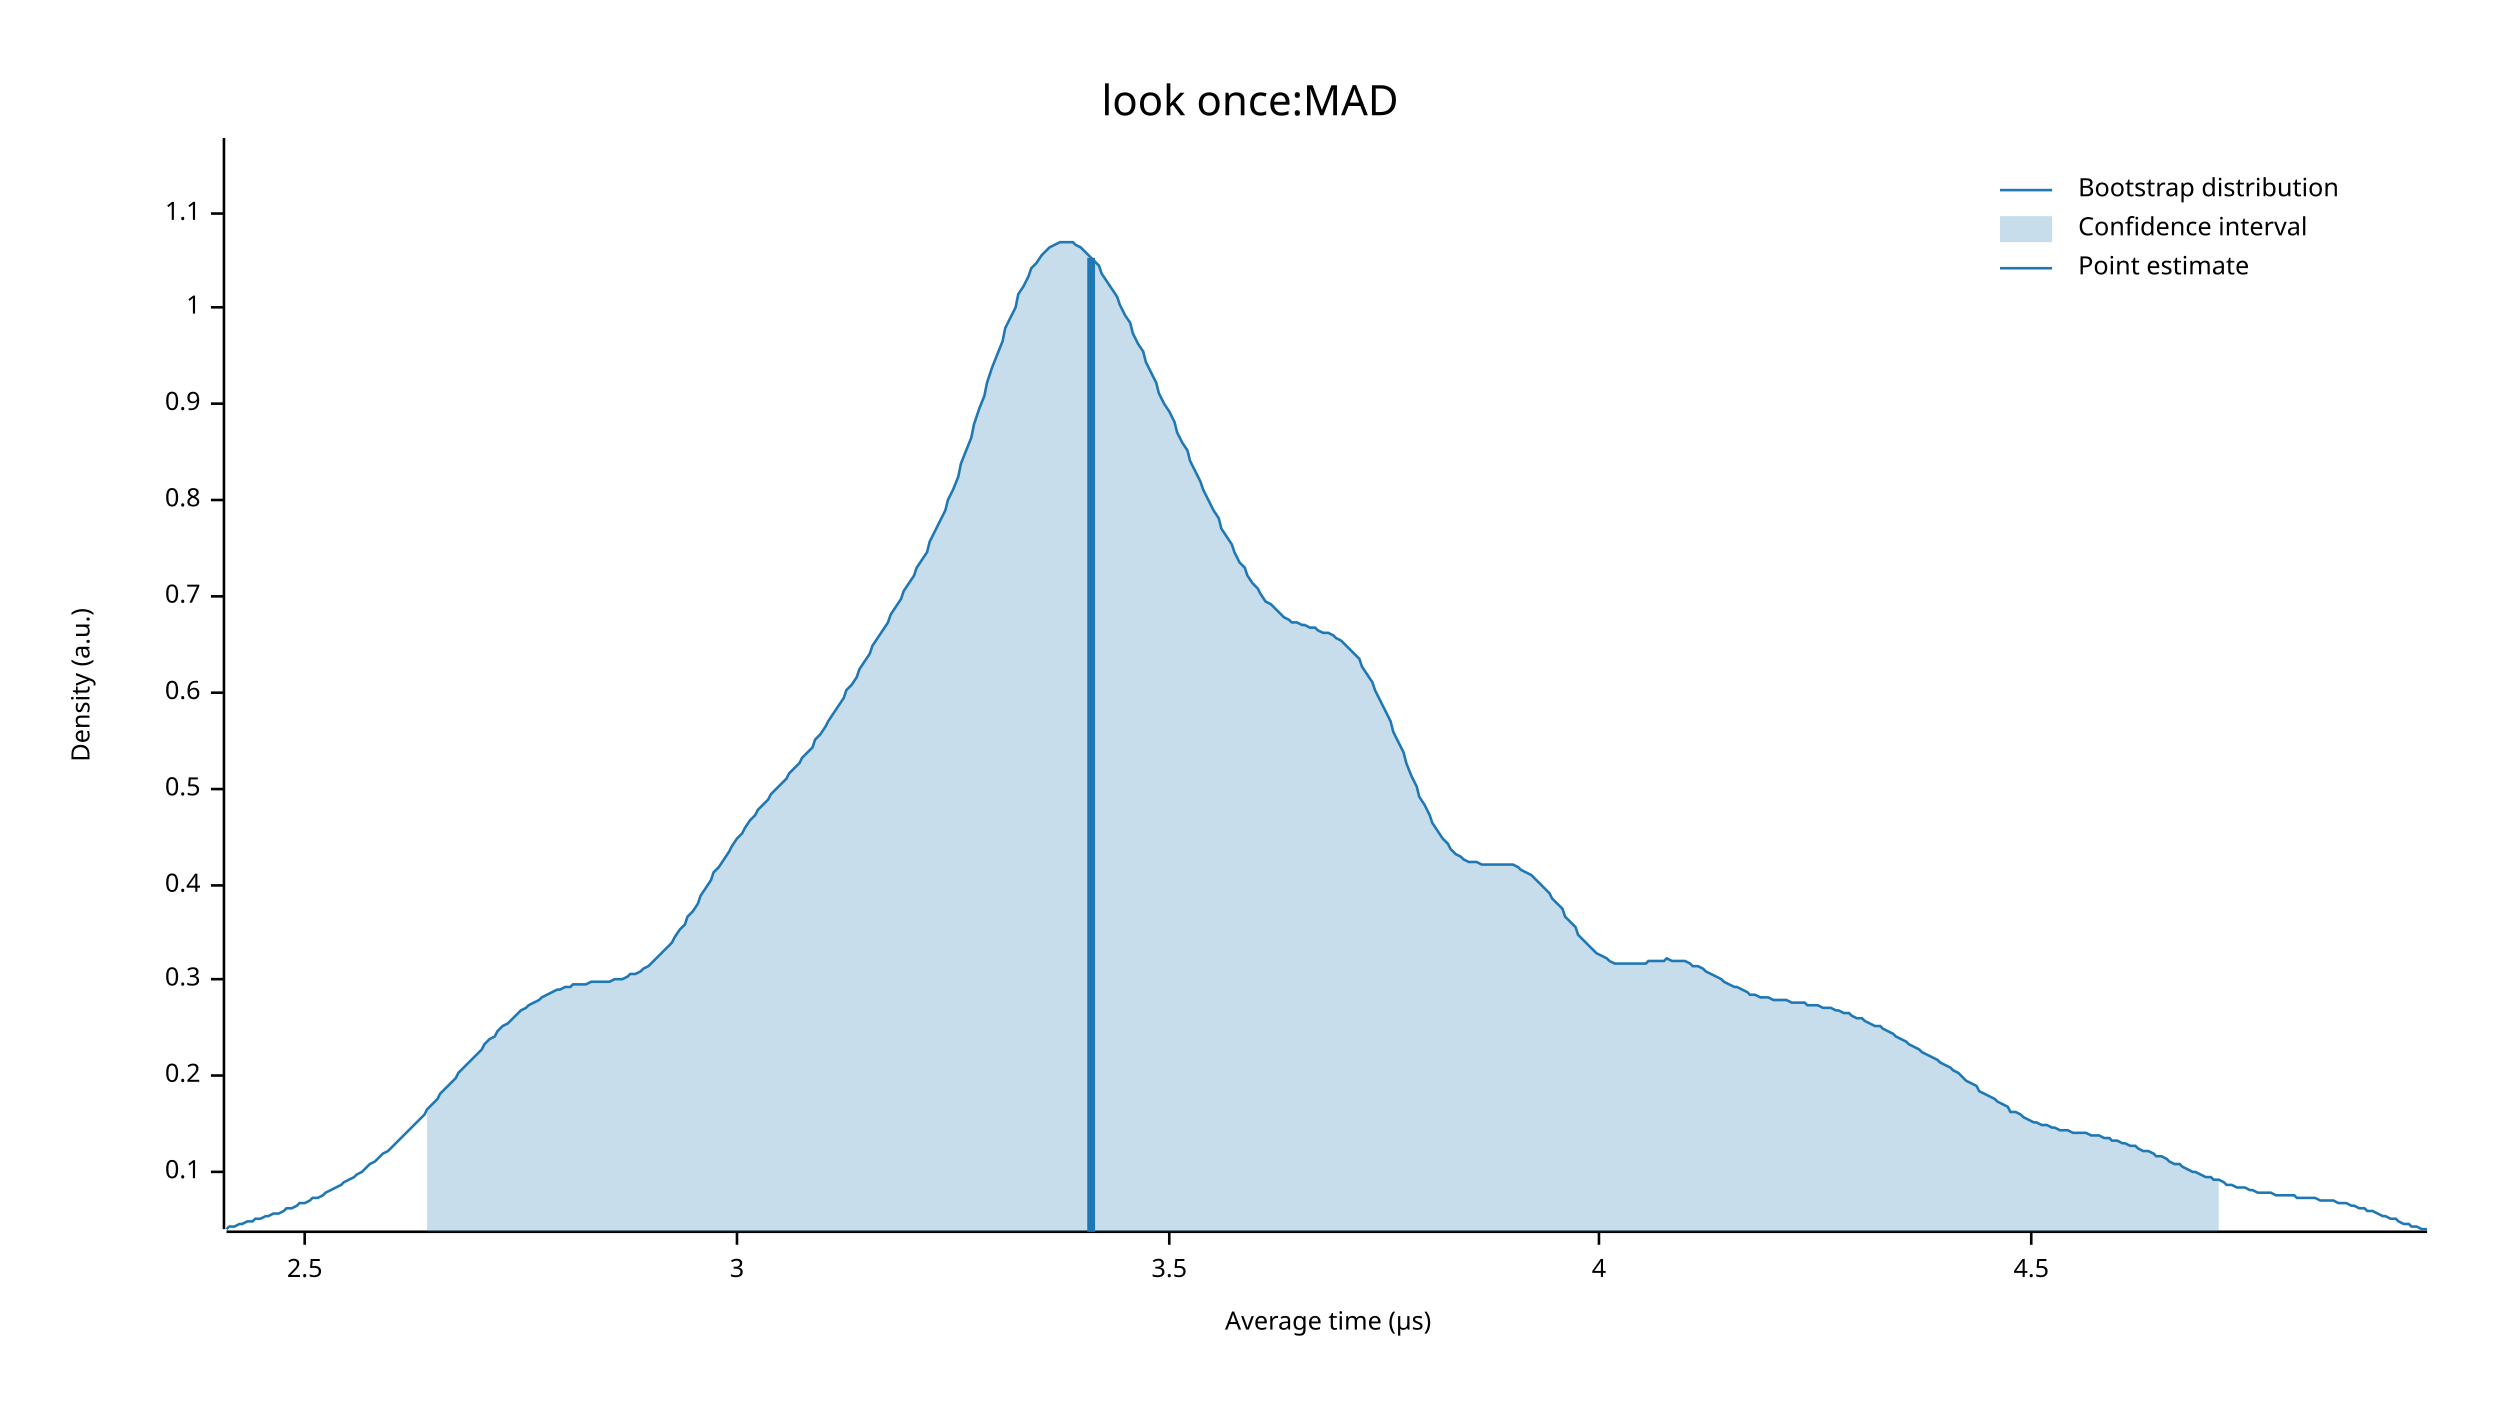
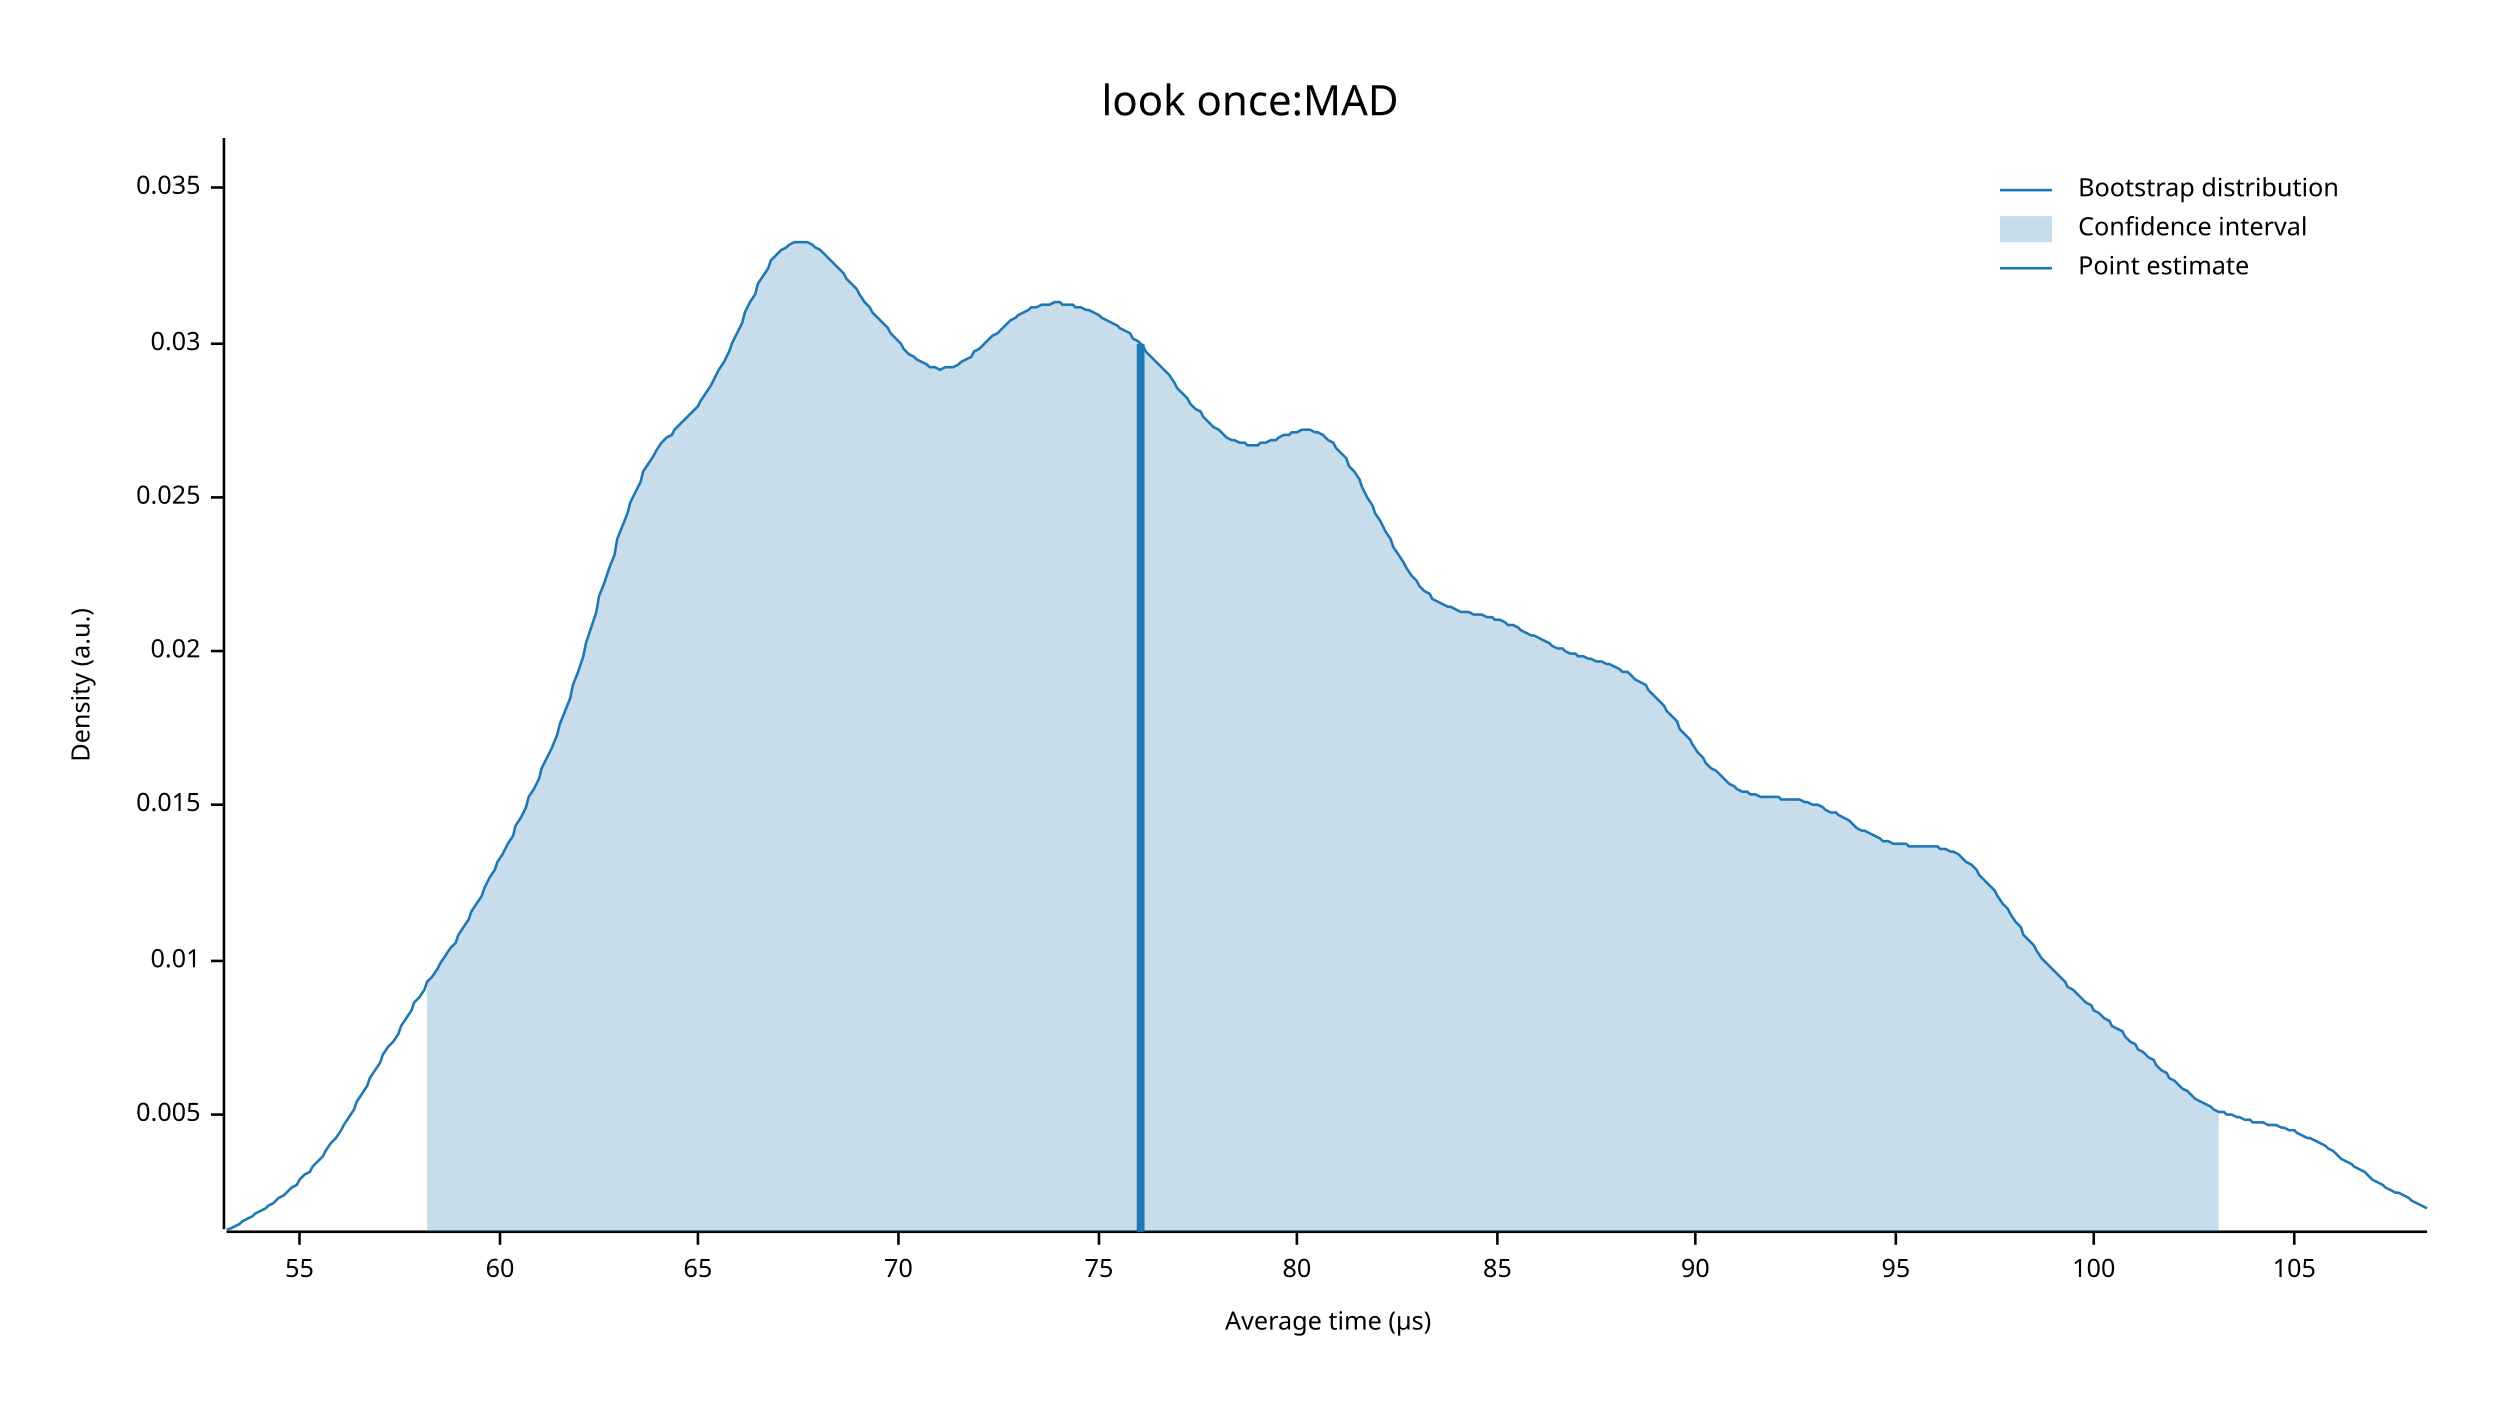
<svg xmlns="http://www.w3.org/2000/svg" width="960" height="540" viewBox="0 0 960 540">
  <text x="480" y="32" dy="0.76em" text-anchor="middle" font-family="sans-serif" font-size="16.129" opacity="1" fill="#000000">
look once:MAD
</text>
  <text x="27" y="263" dy="0.76em" text-anchor="middle" font-family="sans-serif" font-size="9.677" opacity="1" fill="#000000" transform="rotate(270, 27, 263)">
Density (a.u.)
</text>
  <text x="510" y="513" dy="-0.5ex" text-anchor="middle" font-family="sans-serif" font-size="9.677" opacity="1" fill="#000000">
Average time (µs)
</text>
  <polyline fill="none" opacity="1" stroke="#000000" stroke-width="1" points="86,53 86,472 " />
-   <text x="77" y="450" dy="0.5ex" text-anchor="end" font-family="sans-serif" font-size="9.677" opacity="1" fill="#000000">
- 0.1
+   <text x="77" y="428" dy="0.5ex" text-anchor="end" font-family="sans-serif" font-size="9.677" opacity="1" fill="#000000">
+ 0.005
</text>
-   <polyline fill="none" opacity="1" stroke="#000000" stroke-width="1" points="81,450 86,450 " />
-   <text x="77" y="413" dy="0.5ex" text-anchor="end" font-family="sans-serif" font-size="9.677" opacity="1" fill="#000000">
- 0.2
+   <polyline fill="none" opacity="1" stroke="#000000" stroke-width="1" points="81,428 86,428 " />
+   <text x="77" y="369" dy="0.5ex" text-anchor="end" font-family="sans-serif" font-size="9.677" opacity="1" fill="#000000">
+ 0.01
</text>
-   <polyline fill="none" opacity="1" stroke="#000000" stroke-width="1" points="81,413 86,413 " />
-   <text x="77" y="376" dy="0.5ex" text-anchor="end" font-family="sans-serif" font-size="9.677" opacity="1" fill="#000000">
- 0.3
+   <polyline fill="none" opacity="1" stroke="#000000" stroke-width="1" points="81,369 86,369 " />
+   <text x="77" y="309" dy="0.5ex" text-anchor="end" font-family="sans-serif" font-size="9.677" opacity="1" fill="#000000">
+ 0.015
</text>
-   <polyline fill="none" opacity="1" stroke="#000000" stroke-width="1" points="81,376 86,376 " />
-   <text x="77" y="340" dy="0.5ex" text-anchor="end" font-family="sans-serif" font-size="9.677" opacity="1" fill="#000000">
- 0.4
+   <polyline fill="none" opacity="1" stroke="#000000" stroke-width="1" points="81,309 86,309 " />
+   <text x="77" y="250" dy="0.5ex" text-anchor="end" font-family="sans-serif" font-size="9.677" opacity="1" fill="#000000">
+ 0.02
</text>
-   <polyline fill="none" opacity="1" stroke="#000000" stroke-width="1" points="81,340 86,340 " />
-   <text x="77" y="303" dy="0.5ex" text-anchor="end" font-family="sans-serif" font-size="9.677" opacity="1" fill="#000000">
- 0.5
+   <polyline fill="none" opacity="1" stroke="#000000" stroke-width="1" points="81,250 86,250 " />
+   <text x="77" y="191" dy="0.5ex" text-anchor="end" font-family="sans-serif" font-size="9.677" opacity="1" fill="#000000">
+ 0.025
</text>
-   <polyline fill="none" opacity="1" stroke="#000000" stroke-width="1" points="81,303 86,303 " />
-   <text x="77" y="266" dy="0.5ex" text-anchor="end" font-family="sans-serif" font-size="9.677" opacity="1" fill="#000000">
- 0.6
+   <polyline fill="none" opacity="1" stroke="#000000" stroke-width="1" points="81,191 86,191 " />
+   <text x="77" y="132" dy="0.5ex" text-anchor="end" font-family="sans-serif" font-size="9.677" opacity="1" fill="#000000">
+ 0.03
</text>
-   <polyline fill="none" opacity="1" stroke="#000000" stroke-width="1" points="81,266 86,266 " />
-   <text x="77" y="229" dy="0.5ex" text-anchor="end" font-family="sans-serif" font-size="9.677" opacity="1" fill="#000000">
- 0.7
+   <polyline fill="none" opacity="1" stroke="#000000" stroke-width="1" points="81,132 86,132 " />
+   <text x="77" y="72" dy="0.5ex" text-anchor="end" font-family="sans-serif" font-size="9.677" opacity="1" fill="#000000">
+ 0.035
</text>
-   <polyline fill="none" opacity="1" stroke="#000000" stroke-width="1" points="81,229 86,229 " />
-   <text x="77" y="192" dy="0.5ex" text-anchor="end" font-family="sans-serif" font-size="9.677" opacity="1" fill="#000000">
- 0.8
+   <polyline fill="none" opacity="1" stroke="#000000" stroke-width="1" points="81,72 86,72 " />
+   <polyline fill="none" opacity="1" stroke="#000000" stroke-width="1" points="87,473 932,473 " />
+   <text x="115" y="483" dy="0.76em" text-anchor="middle" font-family="sans-serif" font-size="9.677" opacity="1" fill="#000000">
+ 55
</text>
-   <polyline fill="none" opacity="1" stroke="#000000" stroke-width="1" points="81,192 86,192 " />
-   <text x="77" y="155" dy="0.5ex" text-anchor="end" font-family="sans-serif" font-size="9.677" opacity="1" fill="#000000">
- 0.9
+   <polyline fill="none" opacity="1" stroke="#000000" stroke-width="1" points="115,473 115,478 " />
+   <text x="192" y="483" dy="0.76em" text-anchor="middle" font-family="sans-serif" font-size="9.677" opacity="1" fill="#000000">
+ 60
</text>
-   <polyline fill="none" opacity="1" stroke="#000000" stroke-width="1" points="81,155 86,155 " />
-   <text x="77" y="118" dy="0.5ex" text-anchor="end" font-family="sans-serif" font-size="9.677" opacity="1" fill="#000000">
- 1
+   <polyline fill="none" opacity="1" stroke="#000000" stroke-width="1" points="192,473 192,478 " />
+   <text x="268" y="483" dy="0.76em" text-anchor="middle" font-family="sans-serif" font-size="9.677" opacity="1" fill="#000000">
+ 65
</text>
-   <polyline fill="none" opacity="1" stroke="#000000" stroke-width="1" points="81,118 86,118 " />
-   <text x="77" y="82" dy="0.5ex" text-anchor="end" font-family="sans-serif" font-size="9.677" opacity="1" fill="#000000">
- 1.1
+   <polyline fill="none" opacity="1" stroke="#000000" stroke-width="1" points="268,473 268,478 " />
+   <text x="345" y="483" dy="0.76em" text-anchor="middle" font-family="sans-serif" font-size="9.677" opacity="1" fill="#000000">
+ 70
</text>
-   <polyline fill="none" opacity="1" stroke="#000000" stroke-width="1" points="81,82 86,82 " />
-   <polyline fill="none" opacity="1" stroke="#000000" stroke-width="1" points="87,473 932,473 " />
-   <text x="117" y="483" dy="0.76em" text-anchor="middle" font-family="sans-serif" font-size="9.677" opacity="1" fill="#000000">
- 2.5
+   <polyline fill="none" opacity="1" stroke="#000000" stroke-width="1" points="345,473 345,478 " />
+   <text x="422" y="483" dy="0.76em" text-anchor="middle" font-family="sans-serif" font-size="9.677" opacity="1" fill="#000000">
+ 75
</text>
-   <polyline fill="none" opacity="1" stroke="#000000" stroke-width="1" points="117,473 117,478 " />
-   <text x="283" y="483" dy="0.76em" text-anchor="middle" font-family="sans-serif" font-size="9.677" opacity="1" fill="#000000">
- 3
+   <polyline fill="none" opacity="1" stroke="#000000" stroke-width="1" points="422,473 422,478 " />
+   <text x="498" y="483" dy="0.76em" text-anchor="middle" font-family="sans-serif" font-size="9.677" opacity="1" fill="#000000">
+ 80
</text>
-   <polyline fill="none" opacity="1" stroke="#000000" stroke-width="1" points="283,473 283,478 " />
-   <text x="449" y="483" dy="0.76em" text-anchor="middle" font-family="sans-serif" font-size="9.677" opacity="1" fill="#000000">
- 3.5
+   <polyline fill="none" opacity="1" stroke="#000000" stroke-width="1" points="498,473 498,478 " />
+   <text x="575" y="483" dy="0.76em" text-anchor="middle" font-family="sans-serif" font-size="9.677" opacity="1" fill="#000000">
+ 85
</text>
-   <polyline fill="none" opacity="1" stroke="#000000" stroke-width="1" points="449,473 449,478 " />
-   <text x="614" y="483" dy="0.76em" text-anchor="middle" font-family="sans-serif" font-size="9.677" opacity="1" fill="#000000">
- 4
+   <polyline fill="none" opacity="1" stroke="#000000" stroke-width="1" points="575,473 575,478 " />
+   <text x="651" y="483" dy="0.76em" text-anchor="middle" font-family="sans-serif" font-size="9.677" opacity="1" fill="#000000">
+ 90
</text>
-   <polyline fill="none" opacity="1" stroke="#000000" stroke-width="1" points="614,473 614,478 " />
-   <text x="780" y="483" dy="0.76em" text-anchor="middle" font-family="sans-serif" font-size="9.677" opacity="1" fill="#000000">
- 4.5
+   <polyline fill="none" opacity="1" stroke="#000000" stroke-width="1" points="651,473 651,478 " />
+   <text x="728" y="483" dy="0.76em" text-anchor="middle" font-family="sans-serif" font-size="9.677" opacity="1" fill="#000000">
+ 95
</text>
-   <polyline fill="none" opacity="1" stroke="#000000" stroke-width="1" points="780,473 780,478 " />
-   <polyline fill="none" opacity="1" stroke="#1F78B4" stroke-width="1" points="87,472 88,471 90,471 92,470 93,470 95,469 97,469 98,468 100,468 102,467 103,467 105,466 107,466 109,465 110,464 112,464 114,463 115,462 117,462 119,461 120,460 122,460 124,459 125,458 127,457 129,456 131,455 132,454 134,453 136,452 137,451 139,450 141,448 142,447 144,446 146,444 147,443 149,442 151,440 153,438 154,437 156,435 158,433 159,432 161,430 163,428 164,426 166,424 168,422 169,420 171,418 173,416 175,414 176,412 178,410 180,408 181,407 183,405 185,403 186,401 188,399 190,398 191,396 193,394 195,393 197,391 198,390 200,388 202,387 203,386 205,385 207,384 208,383 210,382 212,381 214,380 215,380 217,379 219,379 220,378 222,378 224,378 225,378 227,377 229,377 230,377 232,377 234,377 236,376 237,376 239,376 241,375 242,374 244,374 246,373 247,372 249,371 251,369 252,368 254,366 256,364 258,362 259,360 261,357 263,355 264,352 266,350 268,347 269,344 271,341 273,338 274,335 276,333 278,330 280,327 281,325 283,322 285,320 286,318 288,315 290,313 291,311 293,309 295,307 296,305 298,303 300,301 302,299 303,297 305,295 307,293 308,291 310,289 312,287 313,284 315,282 317,279 318,277 320,274 322,271 324,268 325,265 327,263 329,260 330,257 332,254 334,251 335,248 337,245 339,242 341,239 342,236 344,233 346,230 347,227 349,224 351,221 352,218 354,215 356,212 357,208 359,204 361,200 363,196 364,192 366,188 368,183 369,178 371,173 373,168 374,163 376,157 378,152 379,147 381,141 383,136 385,131 386,126 388,122 390,118 391,113 393,110 395,106 396,103 398,101 400,98 401,97 403,95 405,94 407,93 408,93 410,93 412,93 413,94 415,95 417,97 418,98 420,100 422,102 423,105 425,108 427,111 429,114 430,117 432,121 434,124 435,128 437,132 439,135 440,139 442,143 444,147 445,151 447,155 449,158 451,162 452,166 454,170 456,173 457,177 459,181 461,185 462,188 464,192 466,196 468,199 469,203 471,206 473,209 474,212 476,216 478,218 479,221 481,224 483,226 484,228 486,231 488,232 490,234 491,235 493,237 495,238 496,239 498,239 500,240 501,240 503,241 505,241 506,242 508,243 510,243 512,244 513,245 515,246 517,248 518,249 520,251 522,253 523,256 525,259 527,262 528,265 530,269 532,273 534,277 535,281 537,285 539,289 540,293 542,298 544,302 545,306 547,309 549,313 550,316 552,319 554,322 556,324 557,326 559,328 561,329 562,330 564,331 566,331 567,331 569,332 571,332 573,332 574,332 576,332 578,332 579,332 581,332 583,333 584,334 586,335 588,336 589,337 591,339 593,341 595,343 596,345 598,347 600,349 601,352 603,354 605,356 606,359 608,361 610,363 611,364 613,366 615,367 617,368 618,369 620,370 622,370 623,370 625,370 627,370 628,370 630,370 632,370 633,369 635,369 637,369 639,369 640,368 642,369 644,369 645,369 647,369 649,370 650,371 652,371 654,372 655,373 657,374 659,375 661,376 662,377 664,378 666,379 667,379 669,380 671,381 672,382 674,382 676,383 677,383 679,383 681,384 683,384 684,384 686,384 688,385 689,385 691,385 693,385 694,386 696,386 698,386 700,387 701,387 703,387 705,388 706,388 708,389 710,389 711,390 713,391 715,391 716,392 718,393 720,394 722,394 723,395 725,396 727,397 728,398 730,399 732,400 733,401 735,402 737,403 738,404 740,405 742,406 744,407 745,408 747,409 749,410 750,411 752,412 754,414 755,415 757,416 759,417 760,419 762,420 764,421 766,422 767,423 769,424 771,425 772,427 774,427 776,428 777,429 779,430 781,431 782,431 784,432 786,432 788,433 789,433 791,434 793,434 794,434 796,435 798,435 799,435 801,435 803,436 804,436 806,436 808,437 810,437 811,438 813,438 815,439 816,439 818,440 820,440 821,441 823,442 825,442 827,443 828,444 830,444 832,445 833,446 835,447 837,447 838,448 840,449 842,450 843,450 845,451 847,452 849,452 850,453 852,453 854,454 855,455 857,455 859,456 860,456 862,456 864,457 865,457 867,458 869,458 871,458 872,458 874,459 876,459 877,459 879,459 881,459 882,460 884,460 886,460 887,460 889,460 891,461 893,461 894,461 896,461 898,462 899,462 901,462 903,463 904,463 906,464 908,464 909,465 911,465 913,466 915,467 916,467 918,468 920,468 921,469 923,470 925,470 926,471 928,471 930,472 932,472 " />
-   <polygon opacity="0.25" fill="#1F78B4" points="164,426 166,424 168,422 169,420 171,418 173,416 175,414 176,412 178,410 180,408 181,407 183,405 185,403 186,401 188,399 190,398 191,396 193,394 195,393 197,391 198,390 200,388 202,387 203,386 205,385 207,384 208,383 210,382 212,381 214,380 215,380 217,379 219,379 220,378 222,378 224,378 225,378 227,377 229,377 230,377 232,377 234,377 236,376 237,376 239,376 241,375 242,374 244,374 246,373 247,372 249,371 251,369 252,368 254,366 256,364 258,362 259,360 261,357 263,355 264,352 266,350 268,347 269,344 271,341 273,338 274,335 276,333 278,330 280,327 281,325 283,322 285,320 286,318 288,315 290,313 291,311 293,309 295,307 296,305 298,303 300,301 302,299 303,297 305,295 307,293 308,291 310,289 312,287 313,284 315,282 317,279 318,277 320,274 322,271 324,268 325,265 327,263 329,260 330,257 332,254 334,251 335,248 337,245 339,242 341,239 342,236 344,233 346,230 347,227 349,224 351,221 352,218 354,215 356,212 357,208 359,204 361,200 363,196 364,192 366,188 368,183 369,178 371,173 373,168 374,163 376,157 378,152 379,147 381,141 383,136 385,131 386,126 388,122 390,118 391,113 393,110 395,106 396,103 398,101 400,98 401,97 403,95 405,94 407,93 408,93 410,93 412,93 413,94 415,95 417,97 418,98 420,100 422,102 423,105 425,108 427,111 429,114 430,117 432,121 434,124 435,128 437,132 439,135 440,139 442,143 444,147 445,151 447,155 449,158 451,162 452,166 454,170 456,173 457,177 459,181 461,185 462,188 464,192 466,196 468,199 469,203 471,206 473,209 474,212 476,216 478,218 479,221 481,224 483,226 484,228 486,231 488,232 490,234 491,235 493,237 495,238 496,239 498,239 500,240 501,240 503,241 505,241 506,242 508,243 510,243 512,244 513,245 515,246 517,248 518,249 520,251 522,253 523,256 525,259 527,262 528,265 530,269 532,273 534,277 535,281 537,285 539,289 540,293 542,298 544,302 545,306 547,309 549,313 550,316 552,319 554,322 556,324 557,326 559,328 561,329 562,330 564,331 566,331 567,331 569,332 571,332 573,332 574,332 576,332 578,332 579,332 581,332 583,333 584,334 586,335 588,336 589,337 591,339 593,341 595,343 596,345 598,347 600,349 601,352 603,354 605,356 606,359 608,361 610,363 611,364 613,366 615,367 617,368 618,369 620,370 622,370 623,370 625,370 627,370 628,370 630,370 632,370 633,369 635,369 637,369 639,369 640,368 642,369 644,369 645,369 647,369 649,370 650,371 652,371 654,372 655,373 657,374 659,375 661,376 662,377 664,378 666,379 667,379 669,380 671,381 672,382 674,382 676,383 677,383 679,383 681,384 683,384 684,384 686,384 688,385 689,385 691,385 693,385 694,386 696,386 698,386 700,387 701,387 703,387 705,388 706,388 708,389 710,389 711,390 713,391 715,391 716,392 718,393 720,394 722,394 723,395 725,396 727,397 728,398 730,399 732,400 733,401 735,402 737,403 738,404 740,405 742,406 744,407 745,408 747,409 749,410 750,411 752,412 754,414 755,415 757,416 759,417 760,419 762,420 764,421 766,422 767,423 769,424 771,425 772,427 774,427 776,428 777,429 779,430 781,431 782,431 784,432 786,432 788,433 789,433 791,434 793,434 794,434 796,435 798,435 799,435 801,435 803,436 804,436 806,436 808,437 810,437 811,438 813,438 815,439 816,439 818,440 820,440 821,441 823,442 825,442 827,443 828,444 830,444 832,445 833,446 835,447 837,447 838,448 840,449 842,450 843,450 845,451 847,452 849,452 850,453 852,453 852,473 164,473 " />
-   <polyline fill="none" opacity="1" stroke="#1F78B4" stroke-width="3" points="419,473 419,99 " />
+   <polyline fill="none" opacity="1" stroke="#000000" stroke-width="1" points="728,473 728,478 " />
+   <text x="804" y="483" dy="0.76em" text-anchor="middle" font-family="sans-serif" font-size="9.677" opacity="1" fill="#000000">
+ 100
+ </text>
+   <polyline fill="none" opacity="1" stroke="#000000" stroke-width="1" points="804,473 804,478 " />
+   <text x="881" y="483" dy="0.76em" text-anchor="middle" font-family="sans-serif" font-size="9.677" opacity="1" fill="#000000">
+ 105
+ </text>
+   <polyline fill="none" opacity="1" stroke="#000000" stroke-width="1" points="881,473 881,478 " />
+   <polyline fill="none" opacity="1" stroke="#1F78B4" stroke-width="1" points="87,472 88,472 90,471 92,470 93,469 95,468 97,467 98,466 100,465 102,464 103,463 105,462 107,460 109,459 110,458 112,456 114,455 115,453 117,451 119,450 120,448 122,446 124,444 125,442 127,439 129,437 131,434 132,432 134,429 136,426 137,423 139,420 141,417 142,414 144,411 146,408 147,405 149,402 151,400 153,397 154,394 156,391 158,388 159,385 161,383 163,380 164,377 166,375 168,372 169,370 171,367 173,364 175,362 176,359 178,356 180,353 181,350 183,347 185,344 186,341 188,337 190,334 191,331 193,328 195,324 197,321 198,317 200,314 202,310 203,306 205,303 207,299 208,295 210,291 212,287 214,282 215,278 217,273 219,268 220,263 222,258 224,252 225,247 227,241 229,235 230,229 232,224 234,218 236,213 237,207 239,202 241,197 242,193 244,189 246,185 247,181 249,178 251,175 252,173 254,170 256,168 258,167 259,165 261,163 263,161 264,160 266,158 268,156 269,154 271,151 273,148 274,146 276,142 278,139 280,135 281,132 283,128 285,124 286,120 288,116 290,113 291,109 293,106 295,103 296,100 298,98 300,96 302,95 303,94 305,93 307,93 308,93 310,93 312,94 313,95 315,96 317,98 318,99 320,101 322,103 324,105 325,107 327,109 329,111 330,113 332,116 334,118 335,120 337,122 339,124 341,126 342,128 344,130 346,132 347,134 349,136 351,137 352,138 354,139 356,140 357,141 359,141 361,142 363,141 364,141 366,141 368,140 369,139 371,138 373,137 374,135 376,134 378,132 379,131 381,129 383,128 385,126 386,125 388,123 390,122 391,121 393,120 395,119 396,118 398,118 400,117 401,117 403,117 405,116 407,116 408,117 410,117 412,117 413,118 415,118 417,119 418,119 420,120 422,121 423,122 425,123 427,124 429,125 430,126 432,127 434,128 435,130 437,131 439,133 440,135 442,137 444,139 445,140 447,142 449,144 451,147 452,149 454,151 456,153 457,155 459,157 461,158 462,160 464,162 466,164 468,165 469,166 471,168 473,169 474,169 476,170 478,170 479,171 481,171 483,171 484,170 486,170 488,169 490,169 491,168 493,167 495,167 496,166 498,166 500,165 501,165 503,165 505,166 506,166 508,167 510,169 512,170 513,172 515,174 517,176 518,179 520,181 522,184 523,187 525,191 527,194 528,197 530,200 532,204 534,207 535,210 537,213 539,216 540,218 542,221 544,223 545,225 547,227 549,228 550,230 552,231 554,232 556,233 557,233 559,234 561,235 562,235 564,235 566,236 567,236 569,236 571,237 573,237 574,238 576,238 578,239 579,240 581,240 583,241 584,242 586,243 588,244 589,244 591,245 593,246 595,247 596,248 598,249 600,249 601,250 603,251 605,251 606,252 608,252 610,253 611,253 613,254 615,254 617,255 618,255 620,256 622,257 623,258 625,258 627,260 628,261 630,262 632,263 633,265 635,267 637,269 639,271 640,273 642,275 644,277 645,280 647,282 649,284 650,286 652,289 654,291 655,293 657,295 659,296 661,298 662,299 664,301 666,302 667,303 669,304 671,304 672,305 674,305 676,306 677,306 679,306 681,306 683,306 684,307 686,307 688,307 689,307 691,307 693,308 694,308 696,309 698,309 700,310 701,311 703,312 705,312 706,313 708,314 710,315 711,316 713,318 715,319 716,319 718,320 720,321 722,322 723,323 725,323 727,324 728,324 730,324 732,324 733,325 735,325 737,325 738,325 740,325 742,325 744,325 745,326 747,326 749,327 750,327 752,328 754,330 755,331 757,332 759,334 760,336 762,338 764,340 766,342 767,344 769,347 771,349 772,351 774,354 776,356 777,359 779,361 781,363 782,365 784,368 786,370 788,372 789,373 791,375 793,377 794,379 796,380 798,382 799,383 801,385 803,386 804,388 806,389 808,391 810,392 811,394 813,395 815,396 816,398 818,400 820,401 821,403 823,404 825,406 827,407 828,409 830,411 832,412 833,414 835,415 837,417 838,418 840,419 842,421 843,422 845,423 847,424 849,425 850,426 852,427 854,427 855,428 857,428 859,429 860,429 862,430 864,430 865,431 867,431 869,431 871,432 872,432 874,432 876,433 877,433 879,434 881,434 882,435 884,436 886,437 887,437 889,438 891,439 893,440 894,441 896,442 898,444 899,445 901,446 903,447 904,448 906,449 908,450 909,451 911,453 913,454 915,455 916,456 918,457 920,458 921,458 923,459 925,460 926,461 928,462 930,463 932,464 " />
+   <polygon opacity="0.25" fill="#1F78B4" points="164,377 166,375 168,372 169,370 171,367 173,364 175,362 176,359 178,356 180,353 181,350 183,347 185,344 186,341 188,337 190,334 191,331 193,328 195,324 197,321 198,317 200,314 202,310 203,306 205,303 207,299 208,295 210,291 212,287 214,282 215,278 217,273 219,268 220,263 222,258 224,252 225,247 227,241 229,235 230,229 232,224 234,218 236,213 237,207 239,202 241,197 242,193 244,189 246,185 247,181 249,178 251,175 252,173 254,170 256,168 258,167 259,165 261,163 263,161 264,160 266,158 268,156 269,154 271,151 273,148 274,146 276,142 278,139 280,135 281,132 283,128 285,124 286,120 288,116 290,113 291,109 293,106 295,103 296,100 298,98 300,96 302,95 303,94 305,93 307,93 308,93 310,93 312,94 313,95 315,96 317,98 318,99 320,101 322,103 324,105 325,107 327,109 329,111 330,113 332,116 334,118 335,120 337,122 339,124 341,126 342,128 344,130 346,132 347,134 349,136 351,137 352,138 354,139 356,140 357,141 359,141 361,142 363,141 364,141 366,141 368,140 369,139 371,138 373,137 374,135 376,134 378,132 379,131 381,129 383,128 385,126 386,125 388,123 390,122 391,121 393,120 395,119 396,118 398,118 400,117 401,117 403,117 405,116 407,116 408,117 410,117 412,117 413,118 415,118 417,119 418,119 420,120 422,121 423,122 425,123 427,124 429,125 430,126 432,127 434,128 435,130 437,131 439,133 440,135 442,137 444,139 445,140 447,142 449,144 451,147 452,149 454,151 456,153 457,155 459,157 461,158 462,160 464,162 466,164 468,165 469,166 471,168 473,169 474,169 476,170 478,170 479,171 481,171 483,171 484,170 486,170 488,169 490,169 491,168 493,167 495,167 496,166 498,166 500,165 501,165 503,165 505,166 506,166 508,167 510,169 512,170 513,172 515,174 517,176 518,179 520,181 522,184 523,187 525,191 527,194 528,197 530,200 532,204 534,207 535,210 537,213 539,216 540,218 542,221 544,223 545,225 547,227 549,228 550,230 552,231 554,232 556,233 557,233 559,234 561,235 562,235 564,235 566,236 567,236 569,236 571,237 573,237 574,238 576,238 578,239 579,240 581,240 583,241 584,242 586,243 588,244 589,244 591,245 593,246 595,247 596,248 598,249 600,249 601,250 603,251 605,251 606,252 608,252 610,253 611,253 613,254 615,254 617,255 618,255 620,256 622,257 623,258 625,258 627,260 628,261 630,262 632,263 633,265 635,267 637,269 639,271 640,273 642,275 644,277 645,280 647,282 649,284 650,286 652,289 654,291 655,293 657,295 659,296 661,298 662,299 664,301 666,302 667,303 669,304 671,304 672,305 674,305 676,306 677,306 679,306 681,306 683,306 684,307 686,307 688,307 689,307 691,307 693,308 694,308 696,309 698,309 700,310 701,311 703,312 705,312 706,313 708,314 710,315 711,316 713,318 715,319 716,319 718,320 720,321 722,322 723,323 725,323 727,324 728,324 730,324 732,324 733,325 735,325 737,325 738,325 740,325 742,325 744,325 745,326 747,326 749,327 750,327 752,328 754,330 755,331 757,332 759,334 760,336 762,338 764,340 766,342 767,344 769,347 771,349 772,351 774,354 776,356 777,359 779,361 781,363 782,365 784,368 786,370 788,372 789,373 791,375 793,377 794,379 796,380 798,382 799,383 801,385 803,386 804,388 806,389 808,391 810,392 811,394 813,395 815,396 816,398 818,400 820,401 821,403 823,404 825,406 827,407 828,409 830,411 832,412 833,414 835,415 837,417 838,418 840,419 842,421 843,422 845,423 847,424 849,425 850,426 852,427 852,473 164,473 " />
+   <polyline fill="none" opacity="1" stroke="#1F78B4" stroke-width="3" points="438,473 438,132 " />
  <text x="798" y="68" dy="0.76em" text-anchor="start" font-family="sans-serif" font-size="9.677" opacity="1" fill="#000000">
Bootstrap distribution
</text>
  <text x="798" y="83" dy="0.76em" text-anchor="start" font-family="sans-serif" font-size="9.677" opacity="1" fill="#000000">
Confidence interval
</text>
  <text x="798" y="98" dy="0.76em" text-anchor="start" font-family="sans-serif" font-size="9.677" opacity="1" fill="#000000">
Point estimate
</text>
  <polyline fill="none" opacity="1" stroke="#1F78B4" stroke-width="1" points="768,73 788,73 " />
  <rect x="768" y="83" width="20" height="10" opacity="0.25" fill="#1F78B4" stroke="none" />
  <polyline fill="none" opacity="1" stroke="#1F78B4" stroke-width="1" points="768,103 788,103 " />
</svg>
